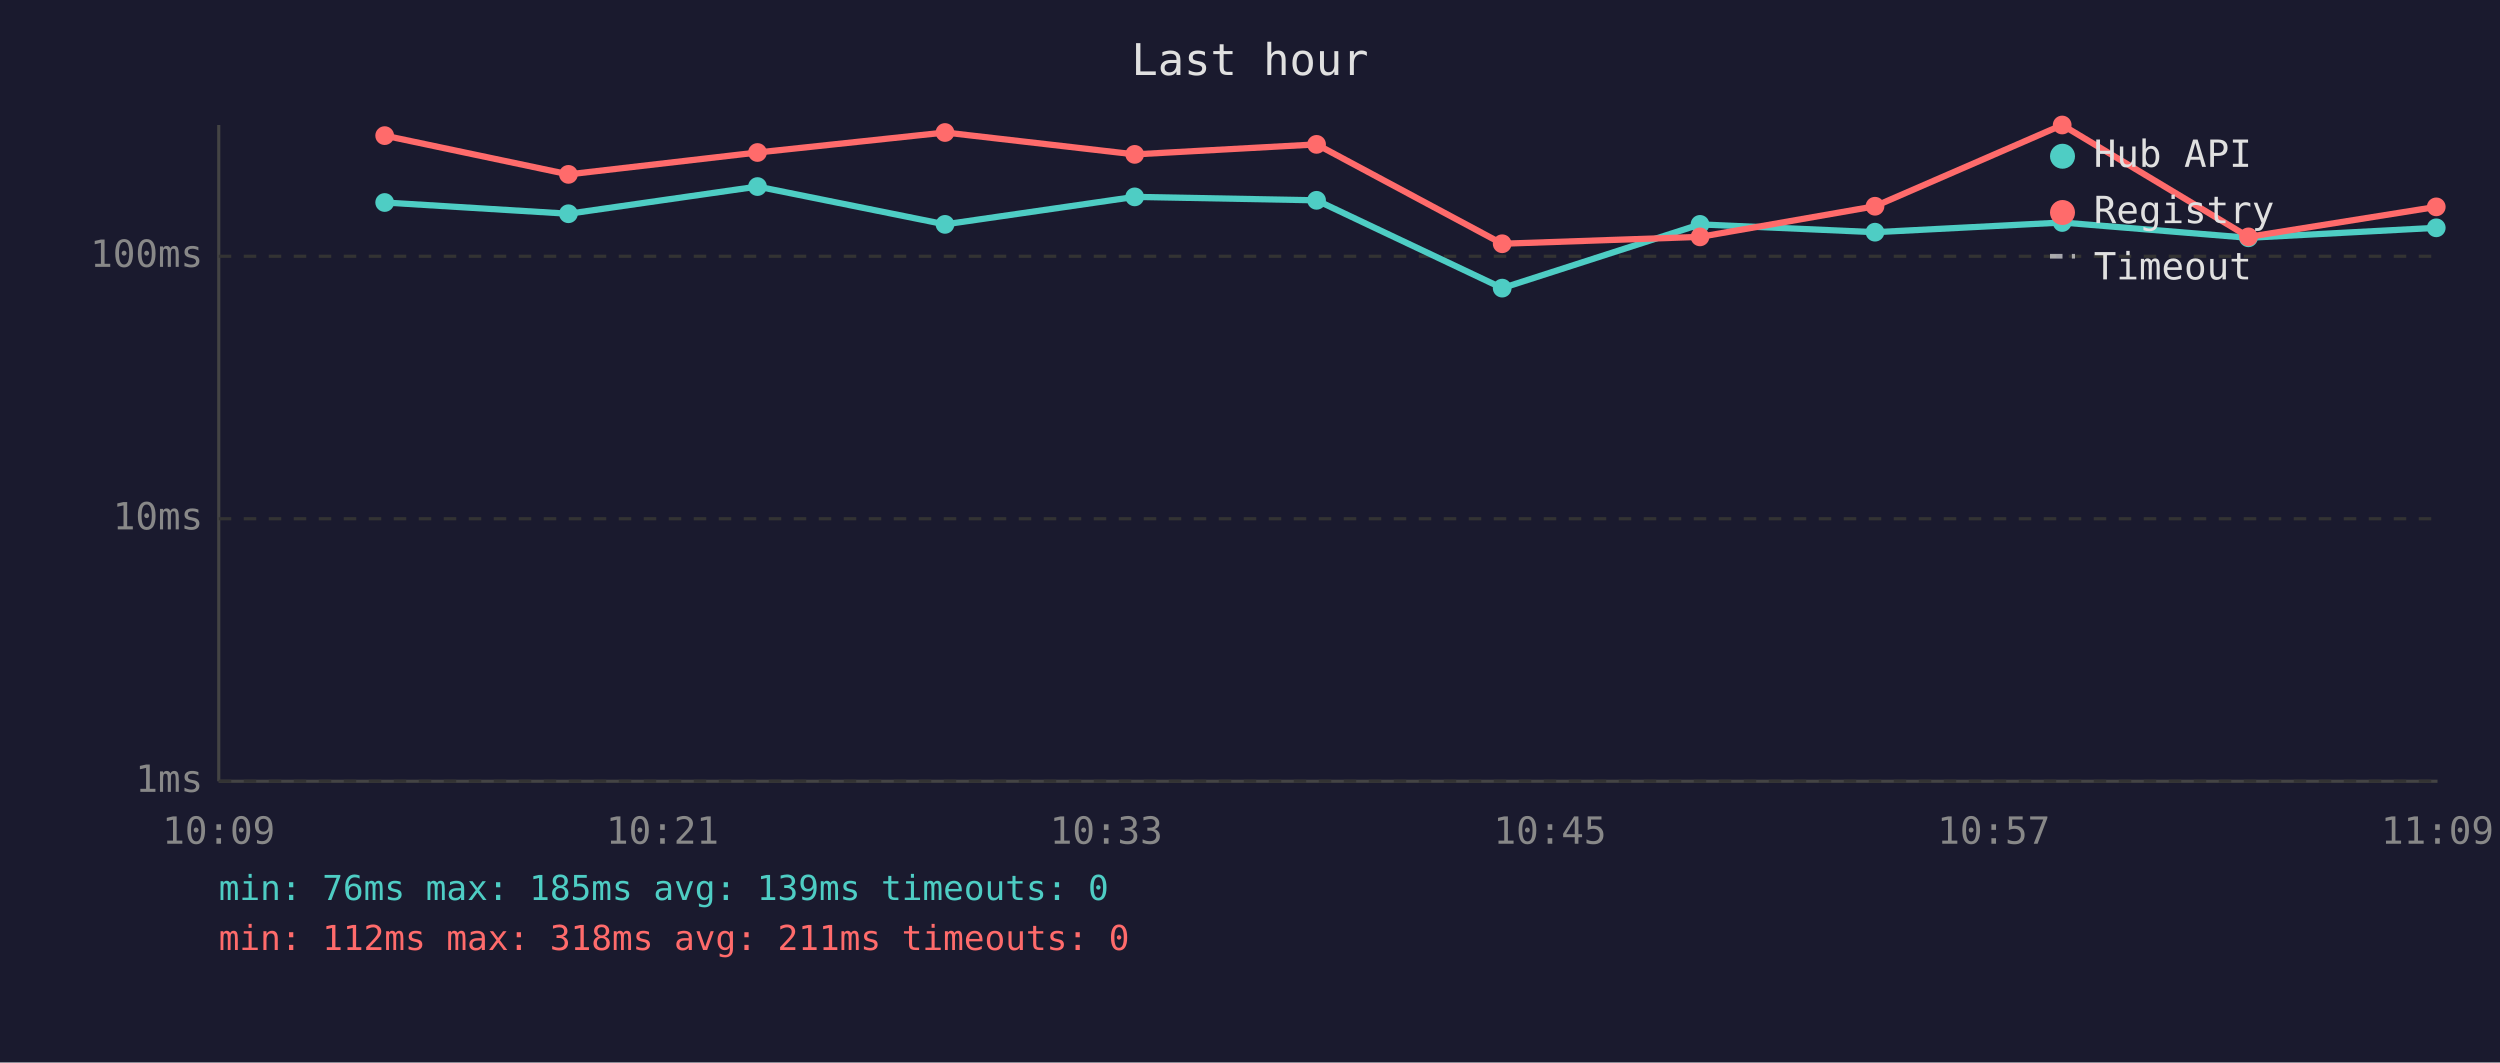
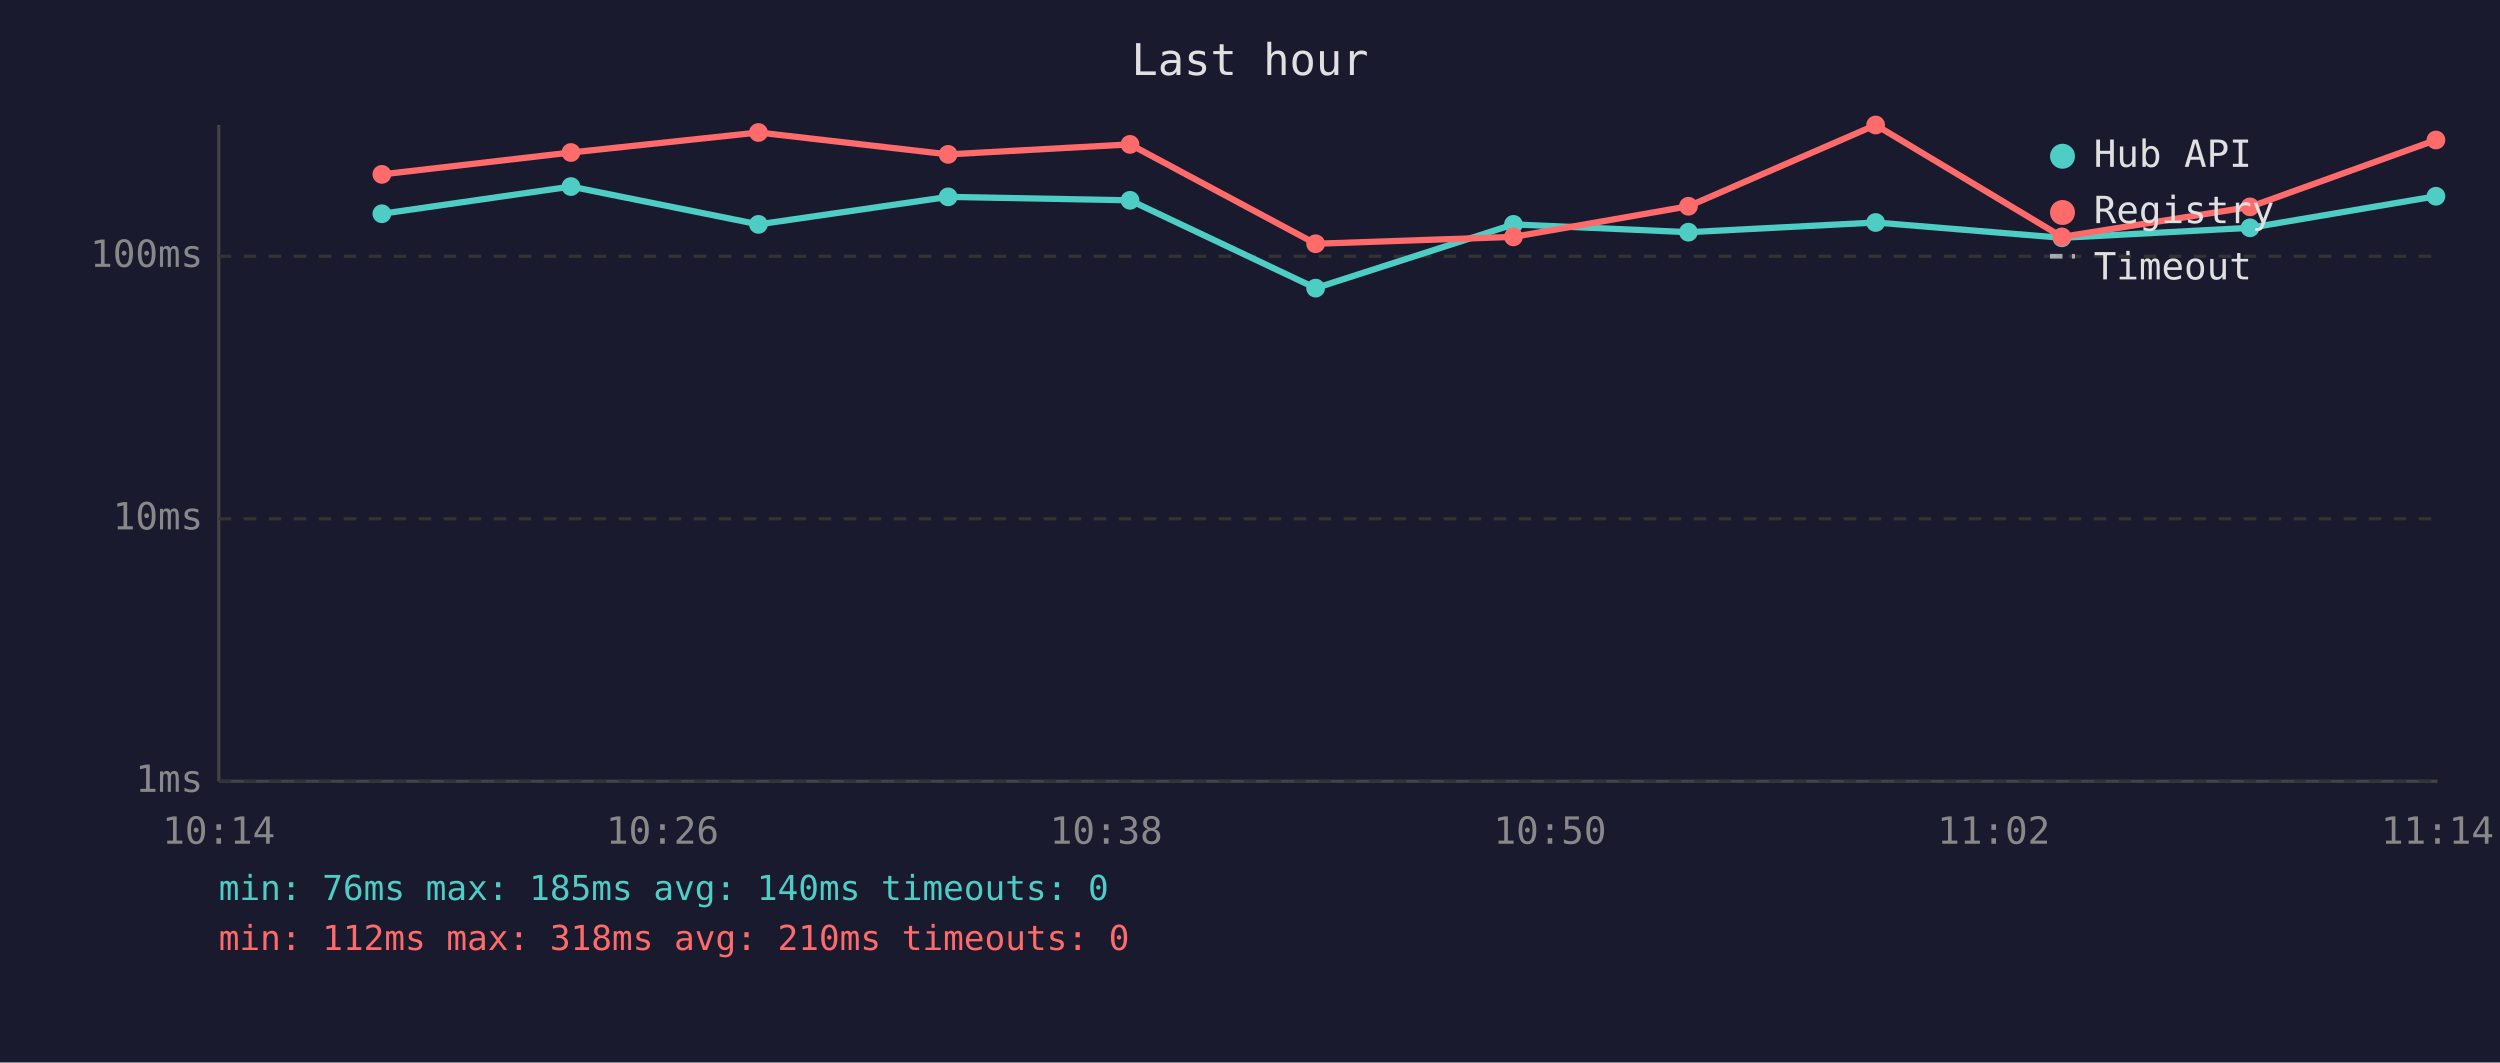
<svg xmlns="http://www.w3.org/2000/svg" viewBox="0 0 800 340" font-family="monospace" font-size="12">
  <rect width="800" height="340" fill="#1a1a2e" />
  <text x="400" y="24" fill="#e0e0e0" font-size="14" text-anchor="middle">Last hour</text>
  <line x1="70" y1="40" x2="70" y2="250" stroke="#444" stroke-width="1" />
  <line x1="70" y1="250" x2="780" y2="250" stroke="#444" stroke-width="1" />
  <line x1="70" y1="250" x2="780" y2="250" stroke="#333" stroke-width="1" stroke-dasharray="4" />
  <text x="65" y="250" fill="#888" text-anchor="end" dominant-baseline="middle">1ms</text>
  <line x1="70" y1="166" x2="780" y2="166" stroke="#333" stroke-width="1" stroke-dasharray="4" />
  <text x="65" y="166" fill="#888" text-anchor="end" dominant-baseline="middle">10ms</text>
  <line x1="70" y1="82" x2="780" y2="82" stroke="#333" stroke-width="1" stroke-dasharray="4" />
  <text x="65" y="82" fill="#888" text-anchor="end" dominant-baseline="middle">100ms</text>
-   <text x="70" y="270" fill="#888" text-anchor="middle">10:09</text>
-   <text x="212" y="270" fill="#888" text-anchor="middle">10:21</text>
-   <text x="354" y="270" fill="#888" text-anchor="middle">10:33</text>
-   <text x="496" y="270" fill="#888" text-anchor="middle">10:45</text>
-   <text x="638" y="270" fill="#888" text-anchor="middle">10:57</text>
-   <text x="780" y="270" fill="#888" text-anchor="middle">11:09</text>
-   <polyline points="123.1,64.8 181.9,68.4 242.4,59.7 302.4,71.8 363.1,63.0 421.3,64.1 480.7,92.2 544.0,71.8 600.0,74.3 659.9,71.2 719.5,76.1 779.6,72.9" fill="none" stroke="#4ecdc4" stroke-width="2" opacity="1" />
-   <circle cx="123.1" cy="64.8" r="3" fill="#4ecdc4" />
-   <circle cx="181.9" cy="68.4" r="3" fill="#4ecdc4" />
-   <circle cx="242.4" cy="59.7" r="3" fill="#4ecdc4" />
-   <circle cx="302.4" cy="71.8" r="3" fill="#4ecdc4" />
-   <circle cx="363.1" cy="63.0" r="3" fill="#4ecdc4" />
-   <circle cx="421.3" cy="64.1" r="3" fill="#4ecdc4" />
-   <circle cx="480.7" cy="92.2" r="3" fill="#4ecdc4" />
-   <circle cx="544.0" cy="71.8" r="3" fill="#4ecdc4" />
-   <circle cx="600.0" cy="74.3" r="3" fill="#4ecdc4" />
-   <circle cx="659.9" cy="71.2" r="3" fill="#4ecdc4" />
-   <circle cx="719.5" cy="76.1" r="3" fill="#4ecdc4" />
-   <circle cx="779.6" cy="72.9" r="3" fill="#4ecdc4" />
-   <polyline points="123.1,43.4 181.9,55.8 242.4,48.8 302.4,42.4 363.1,49.4 421.3,46.2 480.7,78.0 544.0,75.8 600.0,66.0 659.9,40.0 719.5,75.8 779.6,66.2" fill="none" stroke="#ff6b6b" stroke-width="2" opacity="1" />
-   <circle cx="123.1" cy="43.4" r="3" fill="#ff6b6b" />
-   <circle cx="181.9" cy="55.8" r="3" fill="#ff6b6b" />
-   <circle cx="242.4" cy="48.8" r="3" fill="#ff6b6b" />
-   <circle cx="302.4" cy="42.4" r="3" fill="#ff6b6b" />
-   <circle cx="363.1" cy="49.4" r="3" fill="#ff6b6b" />
-   <circle cx="421.3" cy="46.2" r="3" fill="#ff6b6b" />
-   <circle cx="480.7" cy="78.0" r="3" fill="#ff6b6b" />
-   <circle cx="544.0" cy="75.8" r="3" fill="#ff6b6b" />
-   <circle cx="600.0" cy="66.0" r="3" fill="#ff6b6b" />
-   <circle cx="659.9" cy="40.0" r="3" fill="#ff6b6b" />
-   <circle cx="719.5" cy="75.8" r="3" fill="#ff6b6b" />
-   <circle cx="779.6" cy="66.2" r="3" fill="#ff6b6b" />
+   <text x="70" y="270" fill="#888" text-anchor="middle">10:14</text>
+   <text x="212" y="270" fill="#888" text-anchor="middle">10:26</text>
+   <text x="354" y="270" fill="#888" text-anchor="middle">10:38</text>
+   <text x="496" y="270" fill="#888" text-anchor="middle">10:50</text>
+   <text x="638" y="270" fill="#888" text-anchor="middle">11:02</text>
+   <text x="780" y="270" fill="#888" text-anchor="middle">11:14</text>
+   <polyline points="122.2,68.4 182.7,59.7 242.7,71.8 303.4,63.0 361.6,64.1 421.0,92.2 484.3,71.8 540.3,74.3 600.2,71.2 659.8,76.1 720.0,72.9 779.5,62.8" fill="none" stroke="#4ecdc4" stroke-width="2" opacity="1" />
+   <circle cx="122.2" cy="68.4" r="3" fill="#4ecdc4" />
+   <circle cx="182.7" cy="59.7" r="3" fill="#4ecdc4" />
+   <circle cx="242.7" cy="71.8" r="3" fill="#4ecdc4" />
+   <circle cx="303.4" cy="63.0" r="3" fill="#4ecdc4" />
+   <circle cx="361.6" cy="64.1" r="3" fill="#4ecdc4" />
+   <circle cx="421.0" cy="92.2" r="3" fill="#4ecdc4" />
+   <circle cx="484.3" cy="71.8" r="3" fill="#4ecdc4" />
+   <circle cx="540.3" cy="74.3" r="3" fill="#4ecdc4" />
+   <circle cx="600.2" cy="71.2" r="3" fill="#4ecdc4" />
+   <circle cx="659.8" cy="76.1" r="3" fill="#4ecdc4" />
+   <circle cx="720.0" cy="72.9" r="3" fill="#4ecdc4" />
+   <circle cx="779.5" cy="62.8" r="3" fill="#4ecdc4" />
+   <polyline points="122.2,55.8 182.7,48.8 242.7,42.4 303.4,49.4 361.6,46.2 421.0,78.0 484.3,75.8 540.3,66.0 600.2,40.0 659.8,75.8 720.0,66.2 779.5,44.8" fill="none" stroke="#ff6b6b" stroke-width="2" opacity="1" />
+   <circle cx="122.2" cy="55.8" r="3" fill="#ff6b6b" />
+   <circle cx="182.7" cy="48.8" r="3" fill="#ff6b6b" />
+   <circle cx="242.7" cy="42.4" r="3" fill="#ff6b6b" />
+   <circle cx="303.4" cy="49.4" r="3" fill="#ff6b6b" />
+   <circle cx="361.6" cy="46.2" r="3" fill="#ff6b6b" />
+   <circle cx="421.0" cy="78.0" r="3" fill="#ff6b6b" />
+   <circle cx="484.3" cy="75.8" r="3" fill="#ff6b6b" />
+   <circle cx="540.3" cy="66.0" r="3" fill="#ff6b6b" />
+   <circle cx="600.2" cy="40.0" r="3" fill="#ff6b6b" />
+   <circle cx="659.8" cy="75.8" r="3" fill="#ff6b6b" />
+   <circle cx="720.0" cy="66.2" r="3" fill="#ff6b6b" />
+   <circle cx="779.5" cy="44.8" r="3" fill="#ff6b6b" />
  <circle cx="660" cy="50" r="4" fill="#4ecdc4" />
  <text x="670" y="50" fill="#e0e0e0" dominant-baseline="middle">Hub API</text>
  <circle cx="660" cy="68" r="4" fill="#ff6b6b" />
  <text x="670" y="68" fill="#e0e0e0" dominant-baseline="middle">Registry</text>
  <line x1="656" y1="82" x2="664" y2="82" stroke="#e0e0e0" stroke-width="1.5" stroke-dasharray="4,3" opacity="0.7" />
  <text x="670" y="86" fill="#e0e0e0" dominant-baseline="middle">Timeout</text>
-   <text x="70" y="288" fill="#4ecdc4" font-size="11">min: 76ms  max: 185ms  avg: 139ms  timeouts: 0</text>
-   <text x="70" y="304" fill="#ff6b6b" font-size="11">min: 112ms  max: 318ms  avg: 211ms  timeouts: 0</text>
+   <text x="70" y="288" fill="#4ecdc4" font-size="11">min: 76ms  max: 185ms  avg: 140ms  timeouts: 0</text>
+   <text x="70" y="304" fill="#ff6b6b" font-size="11">min: 112ms  max: 318ms  avg: 210ms  timeouts: 0</text>
</svg>
